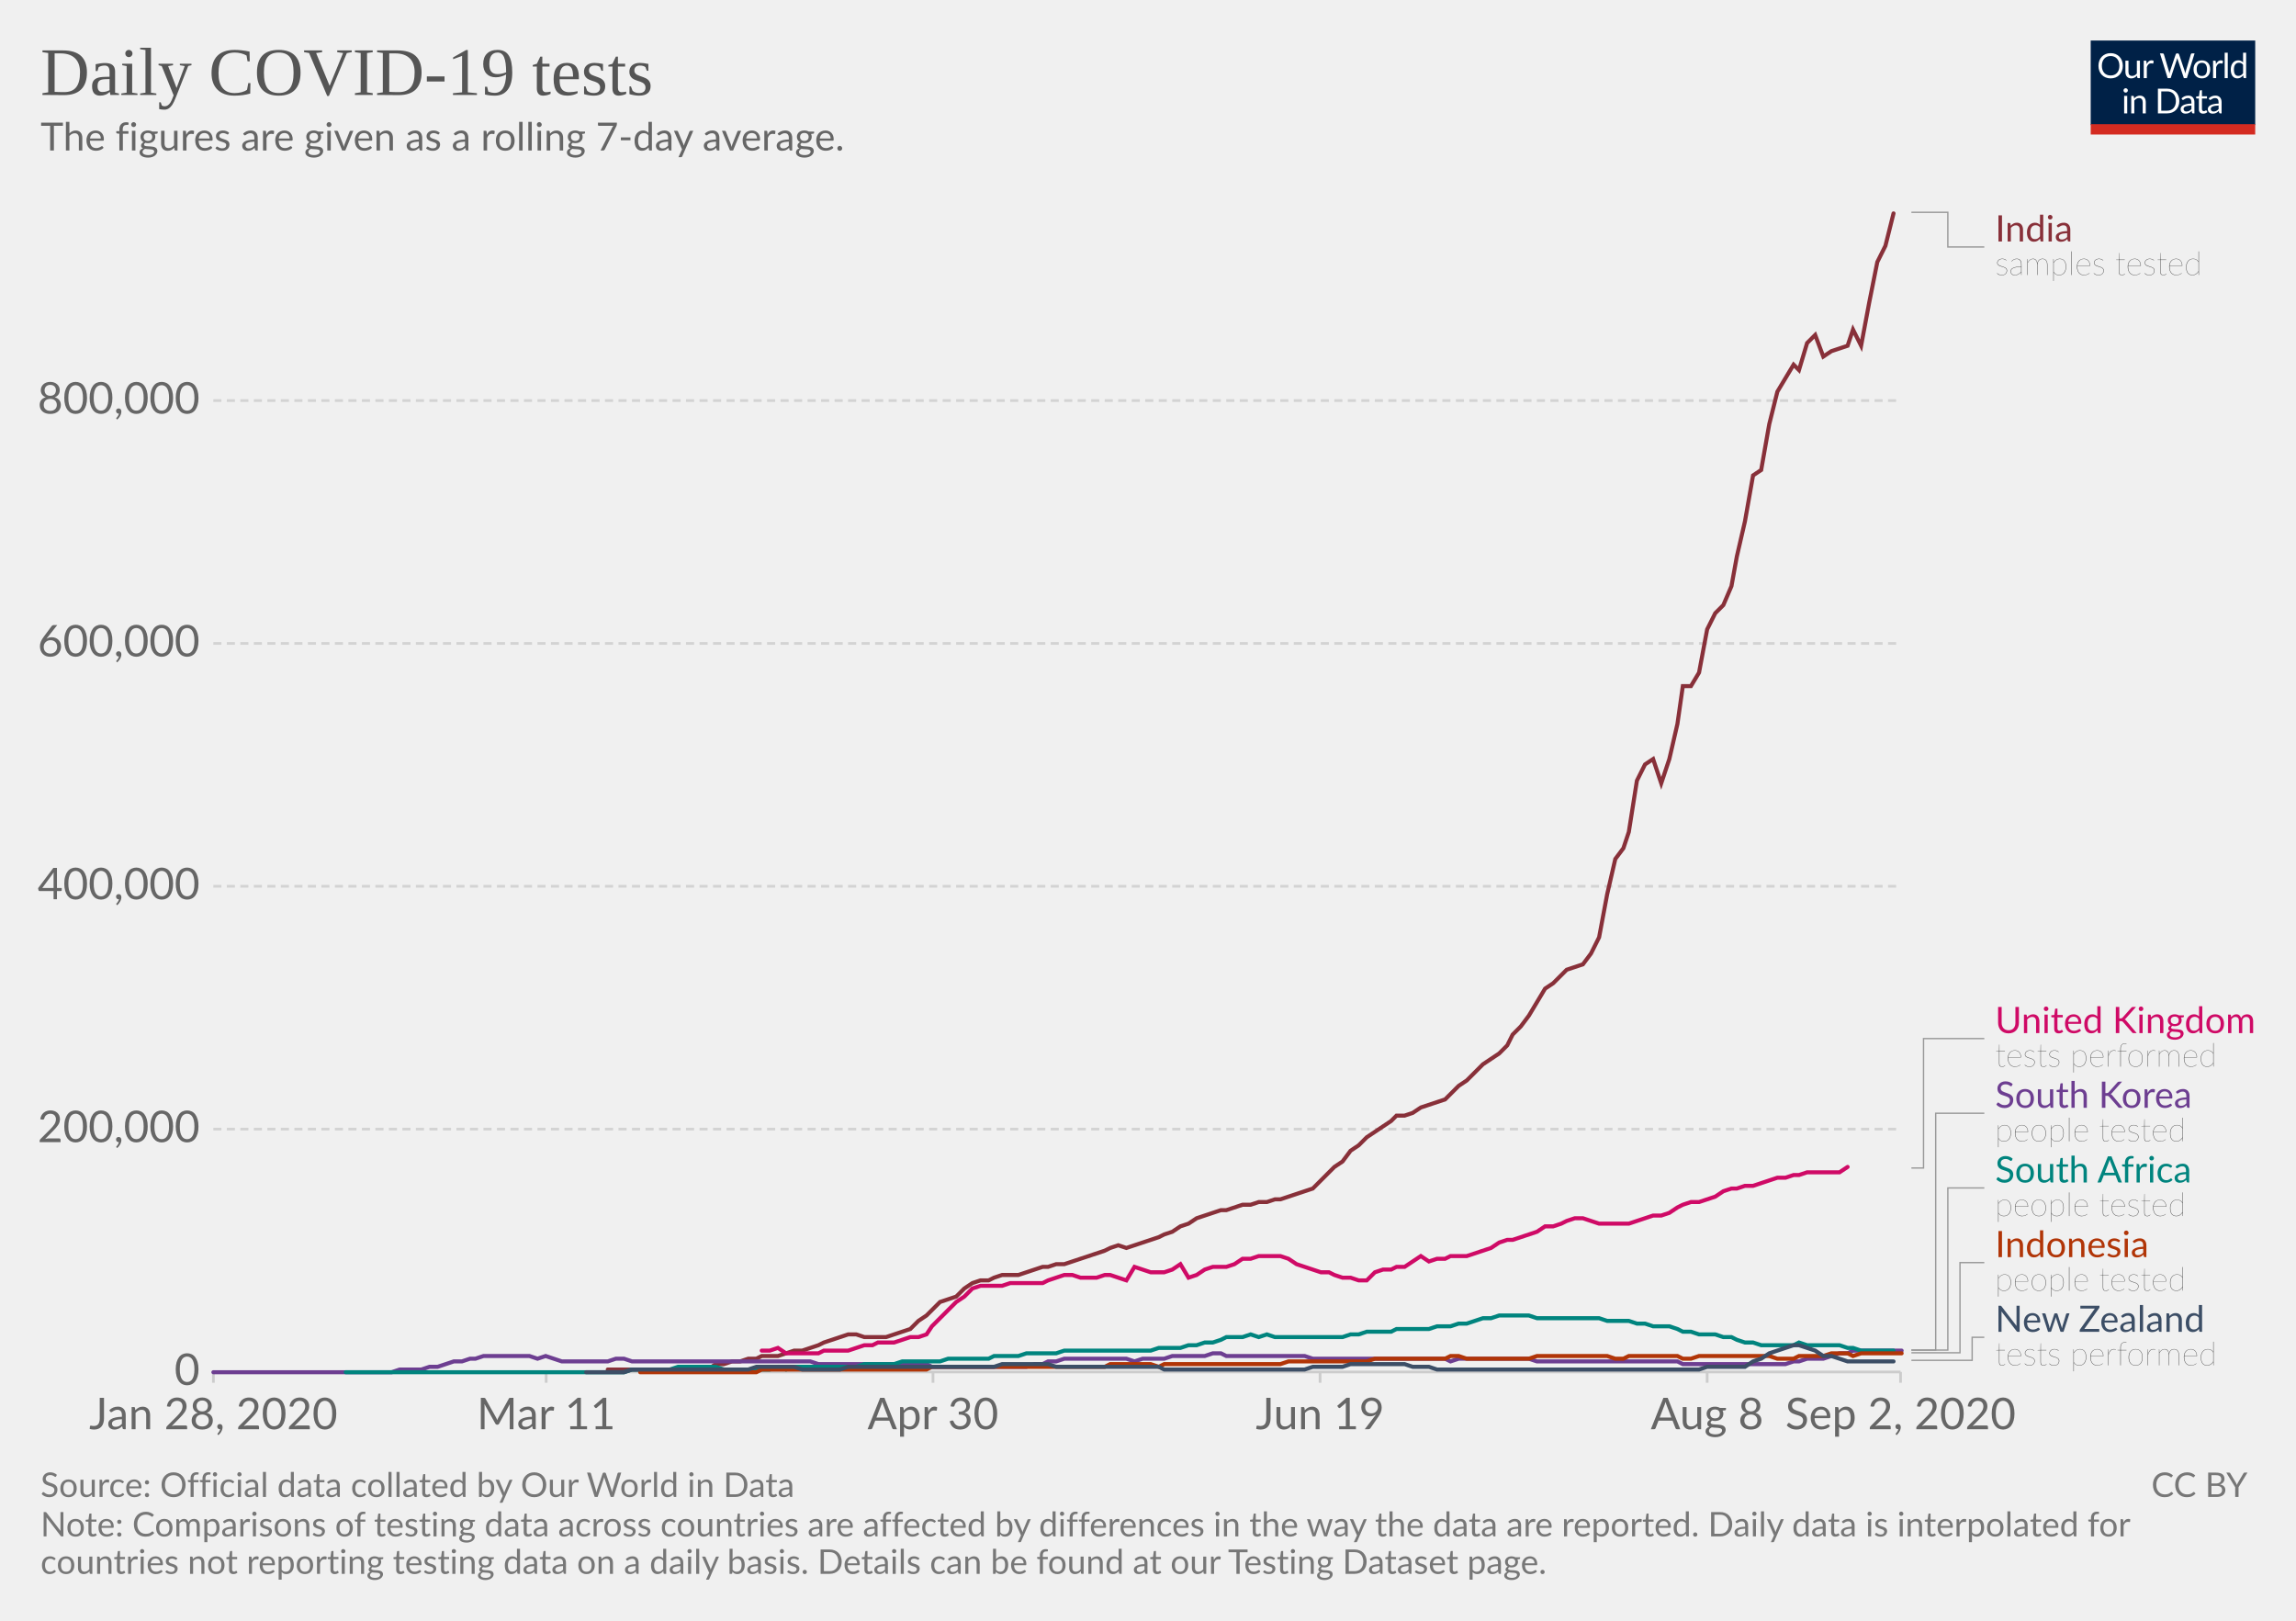
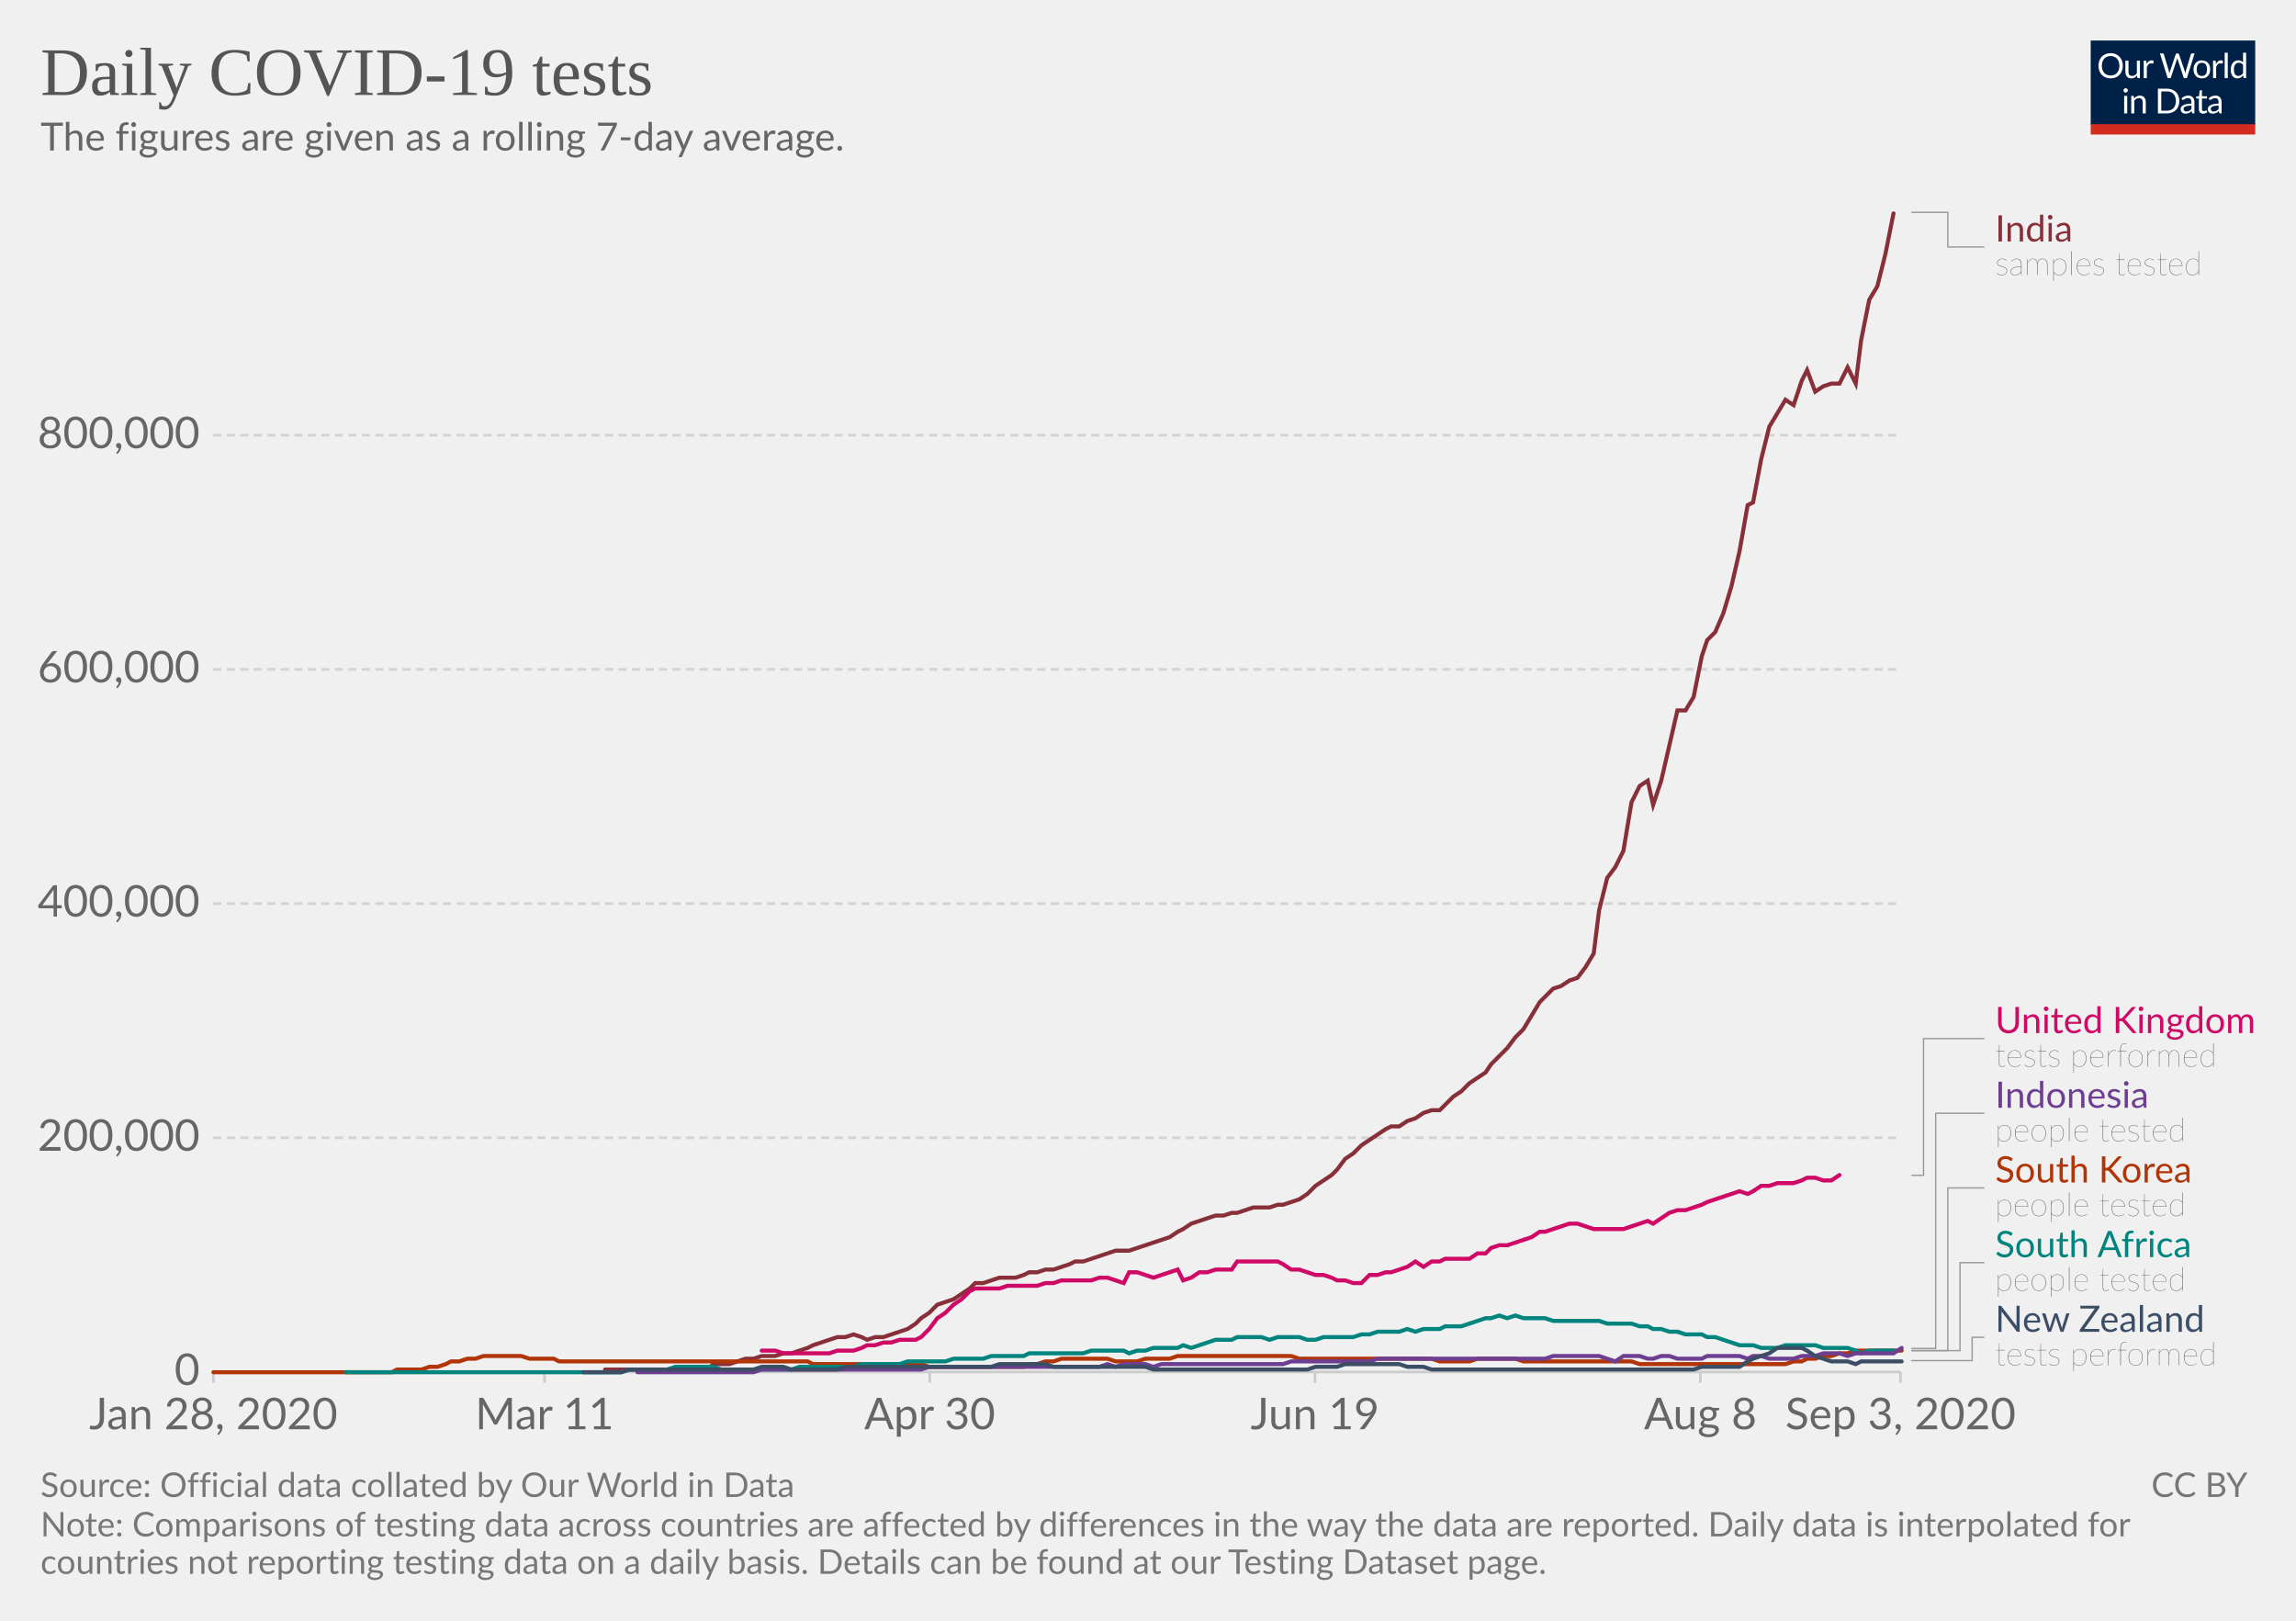
<svg xmlns="http://www.w3.org/2000/svg" version="1.1" style="background-color:#fff;-webkit-font-smoothing:antialiased" width="850" height="600" viewBox="0 0 850 600" font-family="Lato,'Helvetica Neue',Helvetica,Arial,sans-serif" font-size="18" text-rendering="optimizeLegibility">
  <g class="HeaderView">
    <g transform="matrix(.29 0 0 .29 774 15)">
      <svg width="210" height="120" viewBox="0 0 210 120" fill="none">
        <g clip-path="url(#clip0)">
          <path d="M0 0h210v107.89H0V0z" fill="#002147" />
          <path d="M40.98 32.25c0 2.36-.38 4.53-1.12 6.51a14.26 14.26 0 01-8.1 8.4c-1.9.78-4.02 1.17-6.34 1.17a16.6 16.6 0 01-6.33-1.17 14.31 14.31 0 01-8.08-8.4 18.29 18.29 0 01-1.12-6.51c0-2.36.38-4.53 1.12-6.5a14.32 14.32 0 018.07-8.44c1.92-.8 4.03-1.19 6.34-1.19 2.32 0 4.43.4 6.34 1.19 1.92.8 3.56 1.9 4.93 3.34a14.87 14.87 0 013.17 5.1 18.1 18.1 0 011.12 6.5zm-4.38 0c0-1.94-.26-3.68-.8-5.22a10.91 10.91 0 00-2.24-3.89 9.68 9.68 0 00-3.52-2.46 11.95 11.95 0 00-4.62-.86c-1.68 0-3.21.28-4.6.86a9.88 9.88 0 00-3.54 2.46 10.91 10.91 0 00-2.24 3.9c-.53 1.53-.8 3.27-.8 5.2 0 1.94.27 3.68.8 5.22a11.17 11.17 0 002.24 3.9 10.01 10.01 0 003.55 2.44c1.38.56 2.9.83 4.6.83 1.7 0 3.24-.27 4.61-.83a9.8 9.8 0 003.52-2.44 11.17 11.17 0 002.25-3.9c.53-1.54.8-3.28.8-5.21zm26.22-6.54V48H60.5c-.56 0-.9-.27-1.05-.81l-.31-2.4a12.45 12.45 0 01-3.26 2.6c-1.2.64-2.58.96-4.13.96-1.22 0-2.3-.2-3.24-.6a6.52 6.52 0 01-2.33-1.7 7.37 7.37 0 01-1.43-2.67c-.3-1.04-.46-2.2-.46-3.45V25.7h3.91v14.22c0 1.68.38 2.99 1.15 3.91.77.93 1.96 1.39 3.54 1.39 1.16 0 2.24-.27 3.23-.82a10.42 10.42 0 002.8-2.28V25.7h3.91zm8.61 4.47a9.94 9.94 0 012.6-3.56 5.64 5.64 0 013.76-1.3c.47 0 .92.05 1.34.15.44.1.83.27 1.17.49l-.3 2.92c-.09.37-.3.55-.66.55-.2 0-.5-.04-.9-.13a6.21 6.21 0 00-3.24.18c-.54.2-1.03.5-1.47.92-.42.4-.81.9-1.17 1.5-.33.58-.64 1.26-.92 2.02V48H67.7V25.71h2.25c.42 0 .72.08.88.25.16.16.27.44.33.83l.26 3.39zm61.16-13.7L122.75 48h-3.82l-7.99-24.05a21.95 21.95 0 01-.42-1.58 38.36 38.36 0 01-.44 1.58L102.05 48h-3.83L88.4 16.47h3.54c.38 0 .7.1.95.29.26.2.43.43.5.73l6.52 21.9c.1.4.2.83.28 1.28.1.46.2.94.29 1.46l.3-1.46c.12-.47.25-.9.38-1.27l7.41-21.91c.1-.25.26-.48.51-.69.27-.22.58-.33.95-.33h1.23c.38 0 .69.1.92.29.24.2.41.43.53.73l7.4 21.9a28.4 28.4 0 01.68 2.62 29.52 29.52 0 01.52-2.61l6.54-21.91c.07-.27.23-.5.48-.7.27-.21.58-.32.95-.32h3.32zm9.35 8.88c1.63 0 3.1.27 4.4.82a9.43 9.43 0 015.46 5.94c.5 1.4.74 2.98.74 4.73 0 1.76-.25 3.34-.74 4.75a9.43 9.43 0 01-5.46 5.92c-1.3.52-2.77.79-4.4.79-1.64 0-3.12-.27-4.44-.8a9.42 9.42 0 01-3.35-2.3c-.92-1-1.63-2.2-2.13-3.61-.49-1.41-.73-3-.73-4.75s.24-3.33.73-4.73c.5-1.43 1.2-2.64 2.13-3.63a9.4 9.4 0 013.35-2.31c1.32-.55 2.8-.82 4.44-.82zm0 19.89c2.2 0 3.84-.73 4.93-2.2 1.08-1.48 1.63-3.54 1.63-6.18 0-2.66-.55-4.72-1.63-6.2-1.09-1.49-2.73-2.23-4.93-2.23-1.12 0-2.09.2-2.93.57a5.7 5.7 0 00-2.06 1.65 7.5 7.5 0 00-1.24 2.67c-.26 1.04-.4 2.22-.4 3.54 0 2.64.55 4.7 1.64 6.18 1.1 1.47 2.76 2.2 4.99 2.2zm17.97-15.07a9.94 9.94 0 012.6-3.56 5.64 5.64 0 013.76-1.3c.47 0 .91.05 1.34.15.44.1.83.27 1.16.49l-.28 2.92c-.09.37-.31.55-.66.55-.2 0-.5-.04-.9-.13a6.2 6.2 0 00-3.24.18c-.54.2-1.03.5-1.47.92-.43.4-.82.9-1.17 1.5a13.1 13.1 0 00-.92 2.02V48h-3.94V25.71h2.24c.43 0 .72.08.88.25.17.16.28.44.33.83l.27 3.39zm15.04-14.59V48h-3.92V15.6h3.92zm19.55 15.43a6.22 6.22 0 00-2.38-2.05 6.7 6.7 0 00-2.86-.6c-2.07 0-3.66.75-4.77 2.23-1.12 1.48-1.68 3.6-1.68 6.33 0 1.46.13 2.7.38 3.74a7.29 7.29 0 001.1 2.56 4.35 4.35 0 001.78 1.45c.7.3 1.5.46 2.4.46 1.29 0 2.41-.3 3.36-.88a9.6 9.6 0 002.67-2.49V31.02zm3.91-15.43V48h-2.33c-.56 0-.9-.27-1.06-.81l-.35-2.71a12.13 12.13 0 01-3.25 2.77 8.28 8.28 0 01-4.23 1.06 7.31 7.31 0 01-6.14-2.9c-.73-.96-1.3-2.15-1.69-3.57a18.35 18.35 0 01.07-9.48 11.29 11.29 0 011.89-3.7 8.7 8.7 0 017.06-3.34 7.96 7.96 0 016.12 2.62V15.59h3.91zM46.61 70.71V93H42.7V70.71h3.91zm.84-7c0 .39-.08.75-.24 1.09a2.81 2.81 0 01-1.52 1.47 2.67 2.67 0 01-2.16 0 2.9 2.9 0 01-1.45-1.47 2.67 2.67 0 010-2.16c.15-.35.35-.65.6-.9.25-.27.53-.47.85-.62a2.67 2.67 0 012.16 0c.35.15.65.35.9.62.27.25.47.55.62.9.16.34.24.7.24 1.08zm7.97 10.24c.49-.54 1-1.04 1.54-1.48a9.85 9.85 0 013.66-1.84 8.96 8.96 0 015.43.35c.94.4 1.72.97 2.33 1.71a7.36 7.36 0 011.43 2.67c.32 1.04.49 2.19.49 3.45V93h-3.94V78.81c0-1.69-.4-3-1.17-3.92-.76-.93-1.93-1.4-3.5-1.4a6.6 6.6 0 00-3.25.83c-1 .56-1.92 1.31-2.77 2.27V93h-3.94V70.71h2.35c.56 0 .9.28 1.04.82l.3 2.42zm57.7 3.3c0 2.36-.37 4.5-1.11 6.44a14.3 14.3 0 01-3.17 4.98 14.1 14.1 0 01-4.93 3.2c-1.9.76-4.02 1.13-6.33 1.13H85.8V61.47h11.77c2.31 0 4.42.39 6.33 1.15a13.8 13.8 0 018.1 8.18 17.75 17.75 0 011.12 6.45zm-4.37 0c0-1.94-.26-3.67-.8-5.2a10.94 10.94 0 00-2.23-3.87 9.57 9.57 0 00-3.53-2.42 12.23 12.23 0 00-4.61-.83h-7.5v24.62h7.5c1.7 0 3.24-.28 4.61-.84a9.7 9.7 0 003.53-2.4 10.94 10.94 0 002.24-3.87c.53-1.53.8-3.26.8-5.2zm19.8 5.72c-1.8.06-3.34.2-4.62.44-1.26.22-2.3.51-3.1.88-.8.36-1.37.8-1.74 1.3-.35.5-.53 1.05-.53 1.67 0 .58.1 1.1.3 1.52a3 3 0 00.76 1.05c.34.27.73.46 1.17.6.45.11.94.17 1.45.17a7.28 7.28 0 003.5-.81 11.95 11.95 0 002.82-2.2v-4.62zm-12.65-9.11a12.73 12.73 0 013.98-2.66c1.43-.59 3-.88 4.73-.88 1.25 0 2.36.2 3.33.61a6.81 6.81 0 013.94 4.38c.33 1.04.5 2.19.5 3.43V93h-1.74a1.8 1.8 0 01-.88-.18c-.2-.13-.36-.38-.48-.74l-.44-2.12c-.59.55-1.16 1.03-1.72 1.46a9.48 9.48 0 01-3.74 1.7c-.69.15-1.46.23-2.3.23-.87 0-1.69-.12-2.45-.35a5.34 5.34 0 01-3.34-2.93 6.64 6.64 0 01-.49-2.64c0-.88.25-1.72.73-2.53a6.33 6.33 0 012.35-2.17c1.09-.63 2.5-1.15 4.25-1.54 1.75-.41 3.89-.65 6.42-.7v-1.75c0-1.73-.37-3.03-1.12-3.91-.75-.9-1.84-1.34-3.28-1.34-.97 0-1.78.12-2.44.37-.64.23-1.2.5-1.7.81l-1.23.82c-.33.23-.67.35-1 .35-.27 0-.5-.07-.69-.2a2.1 2.1 0 01-.48-.53l-.7-1.25zm27.67 19.5c-1.76 0-3.12-.5-4.07-1.48-.94-.98-1.41-2.4-1.41-4.25V74h-2.68a.9.9 0 01-.6-.2c-.16-.14-.24-.36-.24-.66v-1.56l3.65-.46.9-6.89a.9.9 0 01.29-.52.88.88 0 01.62-.22H142v7.67h6.44V74H142v13.38c0 .94.22 1.63.68 2.09.45.45 1.04.68 1.76.68a3.21 3.21 0 001.85-.53l.55-.35c.16-.12.3-.18.41-.18.2 0 .4.13.55.38l1.15 1.87a7.45 7.45 0 01-2.44 1.5c-.96.35-1.94.52-2.95.52zm19.68-10.4c-1.8.07-3.34.21-4.62.45-1.26.22-2.3.51-3.1.88-.8.36-1.37.8-1.74 1.3-.35.5-.53 1.05-.53 1.67 0 .58.1 1.1.3 1.52.18.42.44.77.76 1.05.34.27.73.46 1.17.6.45.11.94.17 1.45.17a7.3 7.3 0 003.5-.81 12.04 12.04 0 002.82-2.2v-4.62zm-12.65-9.1a12.72 12.72 0 013.99-2.66c1.42-.59 3-.88 4.72-.88 1.25 0 2.36.2 3.33.61a6.81 6.81 0 013.94 4.38c.33 1.04.5 2.19.5 3.43V93h-1.74a1.8 1.8 0 01-.88-.18c-.2-.13-.36-.38-.48-.74l-.44-2.12c-.59.55-1.16 1.03-1.72 1.46a9.48 9.48 0 01-3.74 1.7c-.69.15-1.46.23-2.3.23-.87 0-1.69-.12-2.45-.35a5.33 5.33 0 01-3.34-2.93 6.62 6.62 0 01-.49-2.64c0-.88.25-1.72.73-2.53a6.33 6.33 0 012.35-2.17c1.09-.63 2.5-1.15 4.25-1.54a31.2 31.2 0 016.42-.7v-1.75c0-1.73-.37-3.03-1.12-3.91-.75-.9-1.84-1.34-3.28-1.34-.97 0-1.78.12-2.44.37-.64.23-1.2.5-1.7.81-.46.3-.87.57-1.22.82-.34.23-.68.35-1.02.35-.26 0-.49-.07-.68-.2a1.88 1.88 0 01-.48-.53l-.7-1.25z" fill="#fff" />
          <path fill="#D42B21" d="M0 106.79h210V120H0z" />
        </g>
        <defs>
          <clipPath id="clip0">
            <path fill="#fff" d="M0 0h210v120H0z" />
          </clipPath>
        </defs>
      </svg>
    </g>
-     <a href="https://ourworldindata.org/grapher/daily-covid-19-tests-smoothed-7-day" target="_blank" font-family="&quot;Playfair Display&quot;,Georgia,&quot;Times New Roman&quot;,serif">
+     <a href="https://ourworldindata.org/grapher/daily-covid-19-tests-smoothed-7-day?year=latest" target="_blank" font-family="&quot;Playfair Display&quot;,Georgia,&quot;Times New Roman&quot;,serif">
      <text font-size="25.2" x="15" y="35.2" fill="#555">
        <tspan x="15" y="35.16">Daily COVID-19 tests</tspan>
      </text>
    </a>
    <text font-size="14.4" x="15" y="55.7" fill="#666">
      <tspan x="15" y="55.72">The figures are given as a rolling 7-day average.</tspan>
    </text>
  </g>
  <g class="LineChart">
    <defs>
      <clipPath id="a">
        <path d="M68.97 0h830v901h-830z" />
      </clipPath>
    </defs>
-     <g class="AxisBoxView">
+     <g class="DualAxisView">
      <g class="HorizontalAxis">
-         <path stroke="#ccc" d="M79 507.9v4M202.2 507.9v4M345.4 507.9v4M488.7 507.9v4M632 507.9v4M703.6 507.9v4" />
+         <path stroke="#ccc" d="M79 507.9v4M201.6 507.9v4M344.2 507.9v4M486.8 507.9v4M629.5 507.9v4M703.6 507.9v4" />
        <text x="79" y="529.1" fill="#666" text-anchor="middle" font-size="16.2">Jan 28, 2020</text>
-         <text x="202.2" y="529.1" fill="#666" text-anchor="middle" font-size="16.2">Mar 11</text>
-         <text x="345.4" y="529.1" fill="#666" text-anchor="middle" font-size="16.2">Apr 30</text>
-         <text x="488.7" y="529.1" fill="#666" text-anchor="middle" font-size="16.2">Jun 19</text>
-         <text x="632" y="529.1" fill="#666" text-anchor="middle" font-size="16.2">Aug 8</text>
-         <text x="703.6" y="529.1" fill="#666" text-anchor="middle" font-size="16.2">Sep 2, 2020</text>
+         <text x="201.6" y="529.1" fill="#666" text-anchor="middle" font-size="16.2">Mar 11</text>
+         <text x="344.2" y="529.1" fill="#666" text-anchor="middle" font-size="16.2">Apr 30</text>
+         <text x="486.8" y="529.1" fill="#666" text-anchor="middle" font-size="16.2">Jun 19</text>
+         <text x="629.5" y="529.1" fill="#666" text-anchor="middle" font-size="16.2">Aug 8</text>
+         <text x="703.6" y="529.1" fill="#666" text-anchor="middle" font-size="16.2">Sep 3, 2020</text>
      </g>
      <g class="VerticalAxis" fill="#666" dominant-baseline="middle" text-anchor="end" font-size="16.2">
        <text x="73.97" y="507.9">0</text>
-         <text x="73.97" y="418">200,000</text>
-         <text x="73.97" y="328.1">400,000</text>
-         <text x="73.97" y="238.2">600,000</text>
-         <text x="73.97" y="148.3">800,000</text>
+         <text x="73.97" y="421.2">200,000</text>
+         <text x="73.97" y="334.5">400,000</text>
+         <text x="73.97" y="247.8">600,000</text>
+         <text x="73.97" y="161.1">800,000</text>
      </g>
      <g class="AxisGridLines horizontalLines">
        <path stroke="#ccc" d="M78.97 507.9h624.64" />
-         <path stroke="#d3d3d3" stroke-dasharray="3,2" d="M78.97 418h624.64M78.97 328.1h624.64M78.97 238.2h624.64M78.97 148.3h624.64" />
+         <path stroke="#d3d3d3" stroke-dasharray="3,2" d="M78.97 421.2h624.64M78.97 334.5h624.64M78.97 247.8h624.64M78.97 161.1h624.64" />
      </g>
    </g>
    <g clip-path="url(#a)">
      <g class="LineLabels" cursor="pointer">
        <g class="legendMark">
          <g class="indicator">
            <path d="M707.61 78.6h13.5v12.83h13.5" stroke="#999" stroke-width=".5" fill="none" />
          </g>
          <text font-size="13.5" x="738.6" y="89.4" fill="#883039">
            <tspan x="738.61" y="89.4">India</tspan>
          </text>
          <text font-size="12.15" x="738.6" y="101.8" fill="#333" class="textAnnotation" font-weight="lighter">
            <tspan x="738.61" y="101.82">samples tested</tspan>
          </text>
        </g>
        <g class="legendMark">
          <g class="indicator">
-             <path d="M707.61 432.4h4.5v-47.92h22.5" stroke="#999" stroke-width=".5" fill="none" />
+             <path d="M707.61 435.1h4.5v-50.62h22.5" stroke="#999" stroke-width=".5" fill="none" />
          </g>
          <text font-size="13.5" x="738.6" y="382.5" fill="#CF0A66">
            <tspan x="738.61" y="382.45">United Kingdom</tspan>
          </text>
          <text font-size="12.15" x="738.6" y="394.9" fill="#333" class="textAnnotation" font-weight="lighter">
            <tspan x="738.61" y="394.87">tests performed</tspan>
          </text>
        </g>
        <g class="legendMark">
          <g class="indicator">
-             <path d="M707.61 499.8h9v-87.67h18" stroke="#999" stroke-width=".5" fill="none" />
+             <path d="M707.61 499.2h9v-87.07h18" stroke="#999" stroke-width=".5" fill="none" />
          </g>
          <text font-size="13.5" x="738.6" y="410.1" fill="#6D3E91">
-             <tspan x="738.61" y="410.1">South Korea</tspan>
+             <tspan x="738.61" y="410.1">Indonesia</tspan>
          </text>
          <text font-size="12.15" x="738.6" y="422.5" fill="#333" class="textAnnotation" font-weight="lighter">
            <tspan x="738.61" y="422.52">people tested</tspan>
          </text>
        </g>
        <g class="legendMark">
          <g class="indicator">
-             <path d="M707.61 499.8h13.5v-60.02h13.5" stroke="#999" stroke-width=".5" fill="none" />
+             <path d="M707.61 500h13.5v-60.22h13.5" stroke="#999" stroke-width=".5" fill="none" />
          </g>
-           <text font-size="13.5" x="738.6" y="437.8" fill="#00847E">
-             <tspan x="738.61" y="437.75">South Africa</tspan>
+           <text font-size="13.5" x="738.6" y="437.8" fill="#B13507">
+             <tspan x="738.61" y="437.75">South Korea</tspan>
          </text>
          <text font-size="12.15" x="738.6" y="450.2" fill="#333" class="textAnnotation" font-weight="lighter">
            <tspan x="738.61" y="450.17">people tested</tspan>
          </text>
        </g>
        <g class="legendMark">
          <g class="indicator">
-             <path d="M707.61 500.8h18v-33.38h9" stroke="#999" stroke-width=".5" fill="none" />
+             <path d="M707.61 500h18v-32.57h9" stroke="#999" stroke-width=".5" fill="none" />
          </g>
-           <text font-size="13.5" x="738.6" y="465.4" fill="#B13507">
-             <tspan x="738.61" y="465.4">Indonesia</tspan>
+           <text font-size="13.5" x="738.6" y="465.4" fill="#00847E">
+             <tspan x="738.61" y="465.4">South Africa</tspan>
          </text>
          <text font-size="12.15" x="738.6" y="477.8" fill="#333" class="textAnnotation" font-weight="lighter">
            <tspan x="738.61" y="477.82">people tested</tspan>
          </text>
        </g>
        <g class="legendMark">
          <g class="indicator">
-             <path d="M707.61 503.6h22.5v-8.53h4.5" stroke="#999" stroke-width=".5" fill="none" />
+             <path d="M707.61 503.7h22.5v-8.63h4.5" stroke="#999" stroke-width=".5" fill="none" />
          </g>
          <text font-size="13.5" x="738.6" y="493.1" fill="#3C4E66">
            <tspan x="738.61" y="493.05">New Zealand</tspan>
          </text>
          <text font-size="12.15" x="738.6" y="505.5" fill="#333" class="textAnnotation" font-weight="lighter">
            <tspan x="738.61" y="505.47">tests performed</tspan>
          </text>
        </g>
      </g>
      <g class="Lines">
        <g class="key-India_0">
-           <path stroke="#883039" stroke-linecap="round" d="M225 507h37l3-2h3l3-1h3l3-1h3l2-1h6l3-1 3-1h3l3-1 3-1 2-1 3-1 3-1 3-1h3l3 1h8l3-1 3-1 3-1 3-3 3-2 2-2 3-3 3-1 3-1 3-3 3-2 3-1h3l2-1 3-1h6l3-1 3-1 3-1h2l3-1h3l3-1 3-1 3-1 3-1 3-1 2-1 3-1 3 1 3-1 3-1 3-1 3-1 2-1 3-1 3-2 3-1 3-2 3-1 3-1 3-1h2l3-1 3-1h3l3-1h3l3-1h2l3-1 3-1 3-1 3-1 3-3 3-3 2-2 3-2 3-4 3-2 3-3 3-2 3-2 3-2 2-2h3l3-1 3-2 3-1 3-1 3-1 2-2 3-3 3-2 3-3 3-3 3-2 3-2 3-3 2-4 3-3 3-4 3-5 3-5 3-2 3-3 2-2 3-1 3-1 3-4 3-6 3-16 3-13 3-4 2-6 3-19 3-6 3-2 3 9 3-9 3-13 2-14h3l3-5 3-16 3-6 3-3 3-7 2-11 3-13 3-17 3-2 3-17 3-12 3-5 3-5 2 2 3-10 3-3 3 8 3-2 3-1 3-1 2-6 3 6 3-16 3-15 3-6 3-12" fill="none" stroke-width="1.5" />
+           <path stroke="#883039" stroke-linecap="round" d="M224 507h38l2-2h6l3-1 3-1h3l3-1h5l3-1h3l3-1 3-1 2-1 3-1 3-1 3-1h3l3-1 3 1 2 1 3-1h3l3-1 3-1 3-1 3-2 2-2 3-2 3-3 3-1 3-1 3-2 3-2 2-2h3l3-1 3-1h6l3-1 2-1h3l3-1h3l3-1 3-1 2-1h3l3-1 3-1 3-1 3-1h5l3-1 3-1 3-1 3-1 3-1 3-2 2-1 3-2 3-1 3-1 3-1h3l3-1h2l3-1 3-1h6l3-1h2l3-1 3-1 3-2 3-3 3-2 3-2 2-2 3-4 3-2 3-3 3-2 3-2 3-2 2-1h3l3-2 3-1 3-2 3-1h3l2-2 3-3 3-2 3-3 3-2 3-2 2-3 3-3 3-3 3-4 3-3 3-5 3-5 2-2 3-3 3-1 3-2 3-1 3-4 3-5 2-16 3-12 3-4 3-6 3-18 3-6 3-2 2 9 3-9 3-13 3-13h3l3-5 3-15 2-6 3-3 3-7 3-10 3-13 3-17 2-1 3-16 3-12 3-5 3-5 3 2 3-9 2-4 3 8 3-2 3-1h3l3-6 3 6 2-16 3-15 3-5 3-12 3-15" fill="none" stroke-width="1.5" />
        </g>
        <g class="key-United-Kingdom_0">
-           <path stroke="#CF0A66" stroke-linecap="round" d="M282 500h3l3-1 3 2h12l2-1h9l3-1 3-1h3l2-1h6l3-1 3-1h3l3-1 2-3 3-3 3-3 3-3 3-2 3-3 3-1h8l3-1h12l2-1 3-1 3-1h3l3 1h6l3-1h2l3 1 3 1 3-5 3 1 3 1h5l3-1 3-2 3 5 3-1 3-2 3-1h5l3-1 3-2h3l3-1h8l3 1 3 2 3 1 3 1 3 1h3l2 1 3 1h3l3 1h3l3-3 3-1h3l2-1h3l3-2 3-2 3 2 3-1h3l2-1h6l3-1 3-1 3-1 3-2 3-1h2l3-1 3-1 3-1 3-2h3l3-1 2-1 3-1h3l3 1 3 1h11l3-1 3-1 3-1h3l3-1 3-2 2-1 3-1h3l3-1 3-1 3-2 3-1h2l3-1h3l3-1 3-1 3-1h3l3-1h2l3-1h12l3-2" fill="none" stroke-width="1.5" />
+           <path stroke="#CF0A66" stroke-linecap="round" d="M282 500h5l3 1h17l3-1h6l3-1 2-1h3l3-1h3l3-1h6l2-1 3-3 3-4 3-2 3-3 3-2 3-3 2-1h9l3-1h11l3-1h3l3-1h11l3-1h3l3 1 3 1 2-4h3l3 1 3 1 3-1 3-1 3-1 2 4 3-1 3-2h3l3-1h6l2-3h15l2 1 3 2h3l3 1 3 1h3l3 1 2 1h3l3 1h3l3-3h3l3-1h2l3-1 3-1 3-2 3 2 3-2h3l2-1h9l3-2h3l2-2 3-1h3l3-1 3-1 3-1 3-2h2l3-1 3-1 3-1h3l3 1 3 1h11l3-1 3-1 3-1 2 1 3-2 3-2 3-1h3l3-1 3-1 2-1 3-1 3-1 3-1 3-1 3 1 2-1 3-2h3l3-1h6l3-1 2-1h3l3 1h3l3-2" fill="none" stroke-width="1.5" />
        </g>
        <g class="key-South-Korea_0">
-           <path stroke="#6D3E91" stroke-linecap="round" d="M79 508h66l3-1h8l3-1h3l3-1 3-1h3l3-1h2l3-1h17l3 1 3-1 3 1 3 1h17l3-1h3l3 1h66l3 1h40l2 1h35l3-1h3l2-1h3l3-1h23l3 1 3-1h8l3-1h12l3-1h3l2 1h29l3 1h49l2 1 3-1h26l3 1h52l2 1h38l3-1h2l3-1h6l3-1 3-1h3l2-1h18" fill="none" stroke-width="1.5" />
+           <path stroke="#B13507" stroke-linecap="round" d="M79 508h66l2-1h9l3-1h3l3-1 2-1h3l3-1h3l3-1h14l3 1h9l2 1h92l2 1h40l3 1h35l2-1h3l3-1h3l3-1h17l3 1h8l3-1h9l3-1h42l3 1h49l3 1h11l3-1h14l3 1h40l3 1h54l3-1h3l2-1h3l3-1h3l3-1h3l3-1h17" fill="none" stroke-width="1.5" />
        </g>
        <g class="key-South-Africa_0">
-           <path stroke="#00847E" stroke-linecap="round" d="M128 508h103l3-1h14l3-1h14l3 1h17l3-1 3 1 3-1h23l3-1h11l3-1h14l3-1h15l2-1h9l3-1h11l3-1h32l3-1h8l3-1h3l3-1h3l3-1 2-1h6l3-1 3 1 3-1 3 1h25l3-1h3l3-1h9l2-1h12l3-1h5l3-1h3l3-1 3-1h3l3-1h11l3 1h23l3 1h8l3 1h3l3 1h6l3 1 2 1h3l3 1h6l3 1h3l2 1 3 1h3l3 1h12l2-1 3 1h12l3 1h2l3 1h12" fill="none" stroke-width="1.5" />
+           <path stroke="#00847E" stroke-linecap="round" d="M128 508h102l3-1h14l3-1h14l3 1h26l3-1h20l3-1h14l3-1h14l3-1h11l3-1h12l2-1h20l3-1h12l2 1 3-1h3l3-1h9l2-1 3 1 3-1 3-1 3-1h6l2-1h9l3 1 3-1h8l3 1h3l3-1h11l3-1h3l3-1h8l3-1 3 1 3-1h6l2-1h6l3-1 3-1 3-1h2l3-1 3 1 3-1 3 1h8l3 1h17l3 1h9l3 1h3l2 1h3l3 1h3l3 1h6l2 1h3l3 1 3 1 3 1h5l3 1h6l3-1h11l3 1h9l3 1 2 1 3-1h9" fill="none" stroke-width="1.5" />
        </g>
        <g class="key-Indonesia_0">
-           <path stroke="#B13507" stroke-linecap="round" d="M237 508h43l2-1h61l2-1h64l2-1h15l3 1 2-1h43l3-1h29l3-1h26l2-1h3l3 1h23l3-1h26l3 1h3l2-1h18l2 1h3l3-1h26l3 1h6l2-1h9l3-1h6l2 1 3-1h15" fill="none" stroke-width="1.5" />
+           <path stroke="#6D3E91" stroke-linecap="round" d="M236 508h43l3-1h59l3-1h63l3-1 3 1 3-1h8l3 1 3-1h45l3-1h29l3-1h62l3-1h17l3 1 3 1 3-2h6l3 1h2l3-1h3l3 1h9l2-1h12l3 1 2-1h3l3 1h9l3-1h5l3-1h6l3 1 3-1h14l3-2" fill="none" stroke-width="1.5" />
        </g>
        <g class="key-New-Zealand_0">
-           <path stroke="#3C4E66" stroke-linecap="round" d="M217 508h14l3-1h43l3-1h14l3 1h14l3-1h54l3-1h17l3 1h38l2 1h52l3-1h11l3-1h20l3 1h6l3 1h97l3-1h14l3-2 3-1 3-2 3-1 3-1 3-1h2l3 1 3 1 3 2h3l3 1 3 1h17" fill="none" stroke-width="1.5" />
+           <path stroke="#3C4E66" stroke-linecap="round" d="M216 508h14l3-1h46l3-1h8l3 1h17l3-1h54l3-1h17l3 1h34l3 1h57l3-1h8l3-1h20l3 1h6l3 1h97l3-1h14l3-2 2-1 3-1 3-1 3-2h9l2 1 3 2 3 1 3 1h6l3 1 2-1h15" fill="none" stroke-width="1.5" />
        </g>
      </g>
    </g>
  </g>
  <g class="SourcesFooter" fill="#777">
    <g class="clickable" fill="#777">
      <text font-size="12.6" x="15" y="554.2">
        <tspan x="15" y="554.18">Source: Official data collated by Our World in Data</tspan>
      </text>
    </g>
    <text font-size="12.6" x="15" y="568.8">
      <tspan x="15" y="568.78">Note: Comparisons of testing data across countries are affected by differences in the way the data are reported. Daily data is interpolated for</tspan>
      <tspan x="15" y="582.64">countries not reporting testing data on a daily basis. Details can be found at our Testing Dataset page.</tspan>
    </text>
    <text font-size="12.6" x="796.4" y="554.2">
      <tspan x="796.44" y="554.18">
        <a class="cclogo" href="http://creativecommons.org/licenses/by/4.0/deed.en_US" target="_blank" fill="#777">CC BY</a>
      </tspan>
    </text>
  </g>
</svg>
